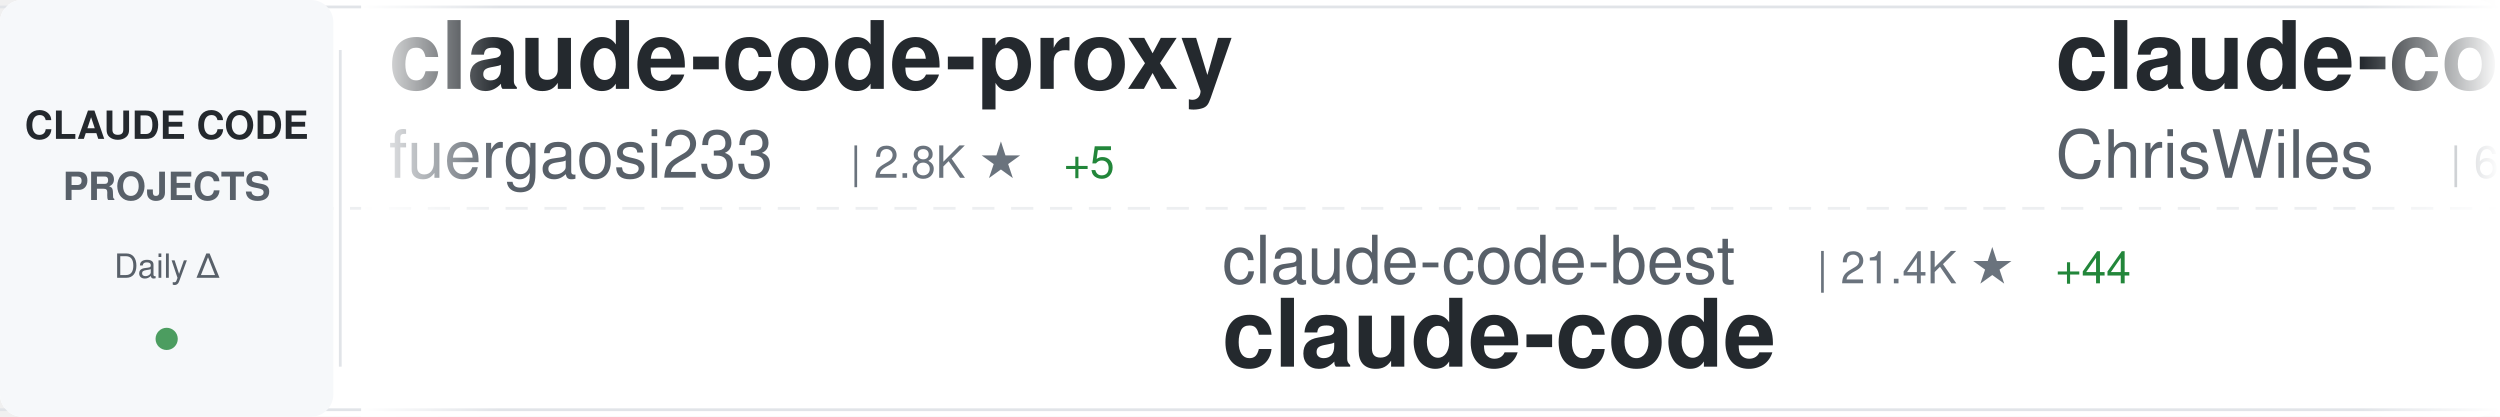
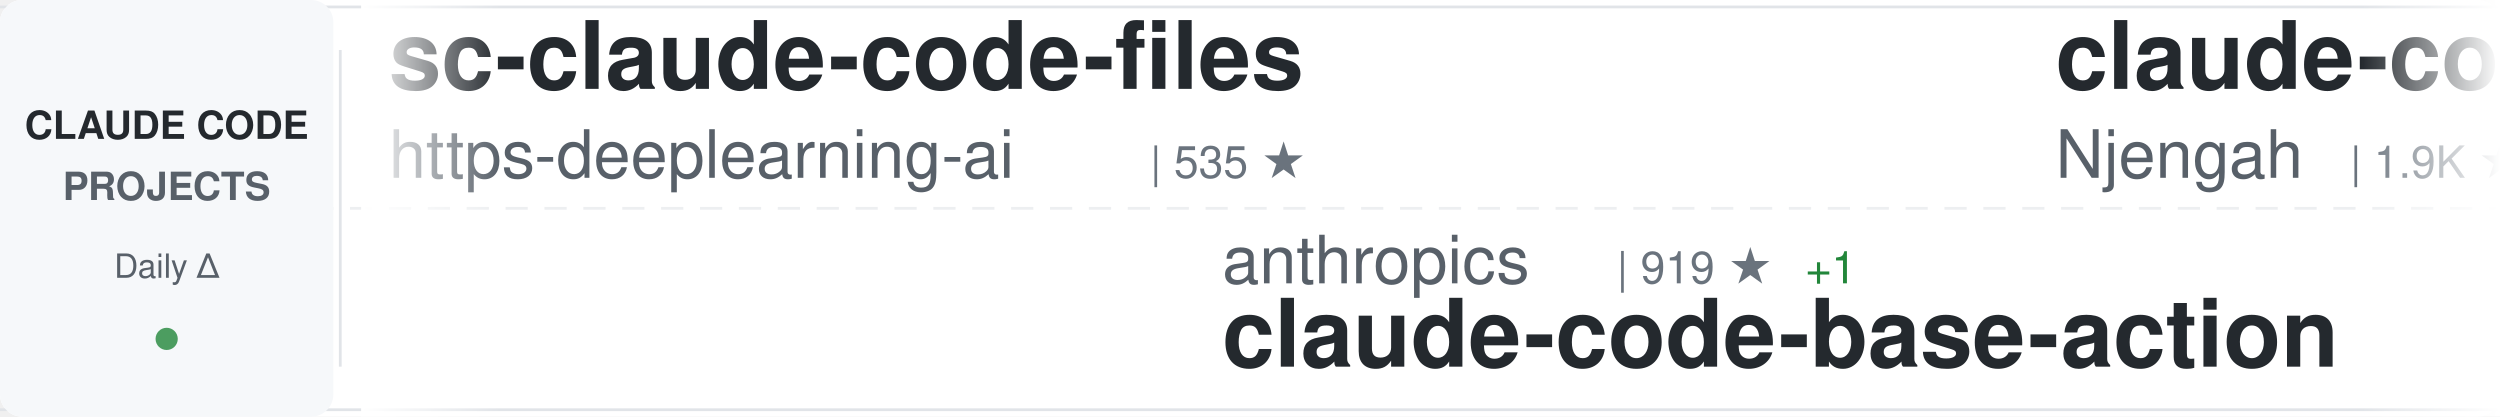
<svg xmlns="http://www.w3.org/2000/svg" width="900" height="150">
  <defs>
    <linearGradient id="awesomeLeftFade" x1="0%" y1="0%" x2="100%" y2="0%">
      <stop offset="0%" style="stop-color:#ffffff;stop-opacity:1" />
      <stop offset="100%" style="stop-color:#ffffff;stop-opacity:0" />
    </linearGradient>
    <linearGradient id="awesomeRightFade" x1="0%" y1="0%" x2="100%" y2="0%">
      <stop offset="0%" style="stop-color:#ffffff;stop-opacity:0" />
      <stop offset="100%" style="stop-color:#ffffff;stop-opacity:1" />
    </linearGradient>
  </defs>
  <rect width="900" height="150" fill="#ffffff" rx="8" />
  <rect x="0" y="2" width="900" height="1" fill="#e1e4e8" />
  <rect x="0" y="147" width="900" height="1" fill="#e1e4e8" />
  <line x1="0" y1="75" x2="900" y2="75" stroke="#e1e4e8" stroke-width="1" stroke-dasharray="8 6" opacity="0.6" />
  <rect x="0" y="0" width="120" height="150" fill="#f6f8fa" rx="8" />
  <text x="60" y="50" font-family="-apple-system, BlinkMacSystemFont, 'Segoe UI', Helvetica, Arial, sans-serif" font-size="14" font-weight="600" fill="#24292e" text-anchor="middle">CLAUDE CODE</text>
  <text x="60" y="72" font-family="-apple-system, BlinkMacSystemFont, 'Segoe UI', Helvetica, Arial, sans-serif" font-size="14" font-weight="600" fill="#586069" text-anchor="middle">PROJECTS</text>
  <text x="60" y="100" font-family="-apple-system, BlinkMacSystemFont, 'Segoe UI', Helvetica, Arial, sans-serif" font-size="12" font-weight="500" fill="#586069" text-anchor="middle">Daily Δ</text>
  <circle cx="60" cy="122" r="4" fill="#22863a" opacity="0.8" />
  <rect x="122" y="18" width="1" height="114" fill="#e1e4e8" />
  <clipPath id="awesomeTickerClip">
    <rect x="130" y="0" width="770" height="150" />
  </clipPath>
  <g clip-path="url(#awesomeTickerClip)">
    <g id="awesomeTickerItems">
      <animateTransform attributeName="transform" attributeType="XML" type="translate" from="0 0" to="-3000 0" dur="54s" repeatCount="indefinite" />
      <g transform="translate(0, 0)">
-         <text x="140" y="32" font-family="-apple-system, BlinkMacSystemFont, 'Segoe UI', Helvetica, Arial, sans-serif" font-size="34" font-weight="600" fill="#24292e">claude-code-proxy</text>
-         <text x="140" y="64" font-family="-apple-system, BlinkMacSystemFont, 'Segoe UI', Helvetica, Arial, sans-serif" font-size="24" font-weight="400" fill="#586069">fuergaosi233</text>
-         <text x="306" y="64" font-family="-apple-system, BlinkMacSystemFont, 'Segoe UI', Helvetica, Arial, sans-serif" font-size="16" font-weight="500" fill="#6a737d">| 2.8K ★</text>
-         <text x="383" y="64" font-family="-apple-system, BlinkMacSystemFont, 'Segoe UI', Helvetica, Arial, sans-serif" font-size="16" font-weight="500" fill="#22863a"> +5</text>
+         <text x="140" y="32" font-family="-apple-system, BlinkMacSystemFont, 'Segoe UI', Helvetica, Arial, sans-serif" font-size="34" font-weight="600" fill="#24292e">sc-claude-code-files</text>
+         <text x="140" y="64" font-family="-apple-system, BlinkMacSystemFont, 'Segoe UI', Helvetica, Arial, sans-serif" font-size="24" font-weight="400" fill="#586069">https-deeplearning-ai</text>
+         <text x="414" y="64" font-family="-apple-system, BlinkMacSystemFont, 'Segoe UI', Helvetica, Arial, sans-serif" font-size="16" font-weight="500" fill="#6a737d">| 535 ★</text>
      </g>
      <g transform="translate(300, 0)">
-         <text x="140" y="102" font-family="-apple-system, BlinkMacSystemFont, 'Segoe UI', Helvetica, Arial, sans-serif" font-size="24" font-weight="400" fill="#586069">claude-code-best</text>
-         <text x="354" y="102" font-family="-apple-system, BlinkMacSystemFont, 'Segoe UI', Helvetica, Arial, sans-serif" font-size="16" font-weight="500" fill="#6a737d">| 21.4K ★</text>
-         <text x="440" y="102" font-family="-apple-system, BlinkMacSystemFont, 'Segoe UI', Helvetica, Arial, sans-serif" font-size="16" font-weight="500" fill="#22863a"> +44</text>
-         <text x="140" y="132" font-family="-apple-system, BlinkMacSystemFont, 'Segoe UI', Helvetica, Arial, sans-serif" font-size="34" font-weight="600" fill="#24292e">claude-code</text>
+         <text x="140" y="102" font-family="-apple-system, BlinkMacSystemFont, 'Segoe UI', Helvetica, Arial, sans-serif" font-size="24" font-weight="400" fill="#586069">anthropics</text>
+         <text x="282" y="102" font-family="-apple-system, BlinkMacSystemFont, 'Segoe UI', Helvetica, Arial, sans-serif" font-size="16" font-weight="500" fill="#6a737d">| 919 ★</text>
+         <text x="350" y="102" font-family="-apple-system, BlinkMacSystemFont, 'Segoe UI', Helvetica, Arial, sans-serif" font-size="16" font-weight="500" fill="#22863a"> +1</text>
+         <text x="140" y="132" font-family="-apple-system, BlinkMacSystemFont, 'Segoe UI', Helvetica, Arial, sans-serif" font-size="34" font-weight="600" fill="#24292e">claude-code-base-action</text>
      </g>
      <g transform="translate(600, 0)">
-         <text x="140" y="32" font-family="-apple-system, BlinkMacSystemFont, 'Segoe UI', Helvetica, Arial, sans-serif" font-size="34" font-weight="600" fill="#24292e">claude-code-showcase</text>
-         <text x="140" y="64" font-family="-apple-system, BlinkMacSystemFont, 'Segoe UI', Helvetica, Arial, sans-serif" font-size="24" font-weight="400" fill="#586069">ChrisWiles</text>
-         <text x="282" y="64" font-family="-apple-system, BlinkMacSystemFont, 'Segoe UI', Helvetica, Arial, sans-serif" font-size="16" font-weight="500" fill="#6a737d">| 6.0K ★</text>
-         <text x="359" y="64" font-family="-apple-system, BlinkMacSystemFont, 'Segoe UI', Helvetica, Arial, sans-serif" font-size="16" font-weight="500" fill="#22863a"> +3</text>
+         <text x="140" y="32" font-family="-apple-system, BlinkMacSystemFont, 'Segoe UI', Helvetica, Arial, sans-serif" font-size="34" font-weight="600" fill="#24292e">claude-code-cheat-sheet</text>
+         <text x="140" y="64" font-family="-apple-system, BlinkMacSystemFont, 'Segoe UI', Helvetica, Arial, sans-serif" font-size="24" font-weight="400" fill="#586069">Njengah</text>
+         <text x="246" y="64" font-family="-apple-system, BlinkMacSystemFont, 'Segoe UI', Helvetica, Arial, sans-serif" font-size="16" font-weight="500" fill="#6a737d">| 1.9K ★</text>
+         <text x="323" y="64" font-family="-apple-system, BlinkMacSystemFont, 'Segoe UI', Helvetica, Arial, sans-serif" font-size="16" font-weight="500" fill="#22863a"> +2</text>
      </g>
      <g transform="translate(900, 0)">
-         <text x="140" y="102" font-family="-apple-system, BlinkMacSystemFont, 'Segoe UI', Helvetica, Arial, sans-serif" font-size="24" font-weight="400" fill="#586069">hangsman</text>
-         <text x="258" y="102" font-family="-apple-system, BlinkMacSystemFont, 'Segoe UI', Helvetica, Arial, sans-serif" font-size="16" font-weight="500" fill="#6a737d">| 787 ★</text>
-         <text x="140" y="132" font-family="-apple-system, BlinkMacSystemFont, 'Segoe UI', Helvetica, Arial, sans-serif" font-size="34" font-weight="600" fill="#24292e">claude-code-source</text>
+         <text x="140" y="102" font-family="-apple-system, BlinkMacSystemFont, 'Segoe UI', Helvetica, Arial, sans-serif" font-size="24" font-weight="400" fill="#586069">oboard</text>
+         <text x="234" y="102" font-family="-apple-system, BlinkMacSystemFont, 'Segoe UI', Helvetica, Arial, sans-serif" font-size="16" font-weight="500" fill="#6a737d">| 3.3K ★</text>
+         <text x="311" y="102" font-family="-apple-system, BlinkMacSystemFont, 'Segoe UI', Helvetica, Arial, sans-serif" font-size="16" font-weight="500" fill="#22863a"> +1</text>
+         <text x="140" y="132" font-family="-apple-system, BlinkMacSystemFont, 'Segoe UI', Helvetica, Arial, sans-serif" font-size="34" font-weight="600" fill="#24292e">claude-code-rev</text>
      </g>
      <g transform="translate(1200, 0)">
-         <text x="140" y="32" font-family="-apple-system, BlinkMacSystemFont, 'Segoe UI', Helvetica, Arial, sans-serif" font-size="34" font-weight="600" fill="#24292e">claude-code-engineering</text>
-         <text x="140" y="64" font-family="-apple-system, BlinkMacSystemFont, 'Segoe UI', Helvetica, Arial, sans-serif" font-size="24" font-weight="400" fill="#586069">huangjia2019</text>
-         <text x="306" y="64" font-family="-apple-system, BlinkMacSystemFont, 'Segoe UI', Helvetica, Arial, sans-serif" font-size="16" font-weight="500" fill="#6a737d">| 1.0K ★</text>
-         <text x="383" y="64" font-family="-apple-system, BlinkMacSystemFont, 'Segoe UI', Helvetica, Arial, sans-serif" font-size="16" font-weight="500" fill="#22863a"> +4</text>
+         <text x="140" y="32" font-family="-apple-system, BlinkMacSystemFont, 'Segoe UI', Helvetica, Arial, sans-serif" font-size="34" font-weight="600" fill="#24292e">Claude-code</text>
+         <text x="140" y="64" font-family="-apple-system, BlinkMacSystemFont, 'Segoe UI', Helvetica, Arial, sans-serif" font-size="24" font-weight="400" fill="#586069">zstmfhy</text>
+         <text x="246" y="64" font-family="-apple-system, BlinkMacSystemFont, 'Segoe UI', Helvetica, Arial, sans-serif" font-size="16" font-weight="500" fill="#6a737d">| 190 ★</text>
      </g>
      <g transform="translate(1500, 0)">
-         <text x="140" y="102" font-family="-apple-system, BlinkMacSystemFont, 'Segoe UI', Helvetica, Arial, sans-serif" font-size="24" font-weight="400" fill="#586069">andrew-kramer-inno</text>
-         <text x="378" y="102" font-family="-apple-system, BlinkMacSystemFont, 'Segoe UI', Helvetica, Arial, sans-serif" font-size="16" font-weight="500" fill="#6a737d">| 594 ★</text>
-         <text x="140" y="132" font-family="-apple-system, BlinkMacSystemFont, 'Segoe UI', Helvetica, Arial, sans-serif" font-size="34" font-weight="600" fill="#24292e">claude-code-source-build</text>
+         <text x="140" y="102" font-family="-apple-system, BlinkMacSystemFont, 'Segoe UI', Helvetica, Arial, sans-serif" font-size="24" font-weight="400" fill="#586069">ghuntley</text>
+         <text x="258" y="102" font-family="-apple-system, BlinkMacSystemFont, 'Segoe UI', Helvetica, Arial, sans-serif" font-size="16" font-weight="500" fill="#6a737d">| 986 ★</text>
+         <text x="140" y="132" font-family="-apple-system, BlinkMacSystemFont, 'Segoe UI', Helvetica, Arial, sans-serif" font-size="34" font-weight="600" fill="#24292e">claude-code-source-code-...</text>
      </g>
      <g transform="translate(1800, 0)">
-         <text x="140" y="32" font-family="-apple-system, BlinkMacSystemFont, 'Segoe UI', Helvetica, Arial, sans-serif" font-size="34" font-weight="600" fill="#24292e">claude-code-webui</text>
-         <text x="140" y="64" font-family="-apple-system, BlinkMacSystemFont, 'Segoe UI', Helvetica, Arial, sans-serif" font-size="24" font-weight="400" fill="#586069">sugyan</text>
-         <text x="234" y="64" font-family="-apple-system, BlinkMacSystemFont, 'Segoe UI', Helvetica, Arial, sans-serif" font-size="16" font-weight="500" fill="#6a737d">| 1.1K ★</text>
+         <text x="140" y="32" font-family="-apple-system, BlinkMacSystemFont, 'Segoe UI', Helvetica, Arial, sans-serif" font-size="34" font-weight="600" fill="#24292e">claude-code</text>
+         <text x="140" y="64" font-family="-apple-system, BlinkMacSystemFont, 'Segoe UI', Helvetica, Arial, sans-serif" font-size="24" font-weight="400" fill="#586069">yasasbanukaofficial</text>
+         <text x="390" y="64" font-family="-apple-system, BlinkMacSystemFont, 'Segoe UI', Helvetica, Arial, sans-serif" font-size="16" font-weight="500" fill="#6a737d">| 3.8K ★</text>
+         <text x="467" y="64" font-family="-apple-system, BlinkMacSystemFont, 'Segoe UI', Helvetica, Arial, sans-serif" font-size="16" font-weight="500" fill="#22863a"> +8</text>
      </g>
      <g transform="translate(2100, 0)">
-         <text x="140" y="102" font-family="-apple-system, BlinkMacSystemFont, 'Segoe UI', Helvetica, Arial, sans-serif" font-size="24" font-weight="400" fill="#586069">disler</text>
-         <text x="234" y="102" font-family="-apple-system, BlinkMacSystemFont, 'Segoe UI', Helvetica, Arial, sans-serif" font-size="16" font-weight="500" fill="#6a737d">| 1.5K ★</text>
-         <text x="311" y="102" font-family="-apple-system, BlinkMacSystemFont, 'Segoe UI', Helvetica, Arial, sans-serif" font-size="16" font-weight="500" fill="#22863a"> +9</text>
-         <text x="140" y="132" font-family="-apple-system, BlinkMacSystemFont, 'Segoe UI', Helvetica, Arial, sans-serif" font-size="34" font-weight="600" fill="#24292e">pi-vs-claude-code</text>
+         <text x="140" y="102" font-family="-apple-system, BlinkMacSystemFont, 'Segoe UI', Helvetica, Arial, sans-serif" font-size="24" font-weight="400" fill="#586069">jqueryscript</text>
+         <text x="306" y="102" font-family="-apple-system, BlinkMacSystemFont, 'Segoe UI', Helvetica, Arial, sans-serif" font-size="16" font-weight="500" fill="#6a737d">| 473 ★</text>
+         <text x="374" y="102" font-family="-apple-system, BlinkMacSystemFont, 'Segoe UI', Helvetica, Arial, sans-serif" font-size="16" font-weight="500" fill="#22863a"> +1</text>
+         <text x="140" y="132" font-family="-apple-system, BlinkMacSystemFont, 'Segoe UI', Helvetica, Arial, sans-serif" font-size="34" font-weight="600" fill="#24292e">awesome-claude-code</text>
      </g>
      <g transform="translate(2400, 0)">
-         <text x="140" y="32" font-family="-apple-system, BlinkMacSystemFont, 'Segoe UI', Helvetica, Arial, sans-serif" font-size="34" font-weight="600" fill="#24292e">claude-code-hub</text>
-         <text x="140" y="64" font-family="-apple-system, BlinkMacSystemFont, 'Segoe UI', Helvetica, Arial, sans-serif" font-size="24" font-weight="400" fill="#586069">ding113</text>
-         <text x="246" y="64" font-family="-apple-system, BlinkMacSystemFont, 'Segoe UI', Helvetica, Arial, sans-serif" font-size="16" font-weight="500" fill="#6a737d">| 3.3K ★</text>
-         <text x="323" y="64" font-family="-apple-system, BlinkMacSystemFont, 'Segoe UI', Helvetica, Arial, sans-serif" font-size="16" font-weight="500" fill="#22863a"> +6</text>
+         <text x="140" y="32" font-family="-apple-system, BlinkMacSystemFont, 'Segoe UI', Helvetica, Arial, sans-serif" font-size="34" font-weight="600" fill="#24292e">claude-code-reverse</text>
+         <text x="140" y="64" font-family="-apple-system, BlinkMacSystemFont, 'Segoe UI', Helvetica, Arial, sans-serif" font-size="24" font-weight="400" fill="#586069">Yuyz0112</text>
+         <text x="258" y="64" font-family="-apple-system, BlinkMacSystemFont, 'Segoe UI', Helvetica, Arial, sans-serif" font-size="16" font-weight="500" fill="#6a737d">| 2.4K ★</text>
      </g>
      <g transform="translate(2700, 0)">
-         <text x="140" y="102" font-family="-apple-system, BlinkMacSystemFont, 'Segoe UI', Helvetica, Arial, sans-serif" font-size="24" font-weight="400" fill="#586069">alirezarezvani</text>
-         <text x="330" y="102" font-family="-apple-system, BlinkMacSystemFont, 'Segoe UI', Helvetica, Arial, sans-serif" font-size="16" font-weight="500" fill="#6a737d">| 22.9K ★</text>
-         <text x="416" y="102" font-family="-apple-system, BlinkMacSystemFont, 'Segoe UI', Helvetica, Arial, sans-serif" font-size="16" font-weight="500" fill="#22863a"> +65</text>
-         <text x="140" y="132" font-family="-apple-system, BlinkMacSystemFont, 'Segoe UI', Helvetica, Arial, sans-serif" font-size="34" font-weight="600" fill="#24292e">claude-skills</text>
+         <text x="140" y="102" font-family="-apple-system, BlinkMacSystemFont, 'Segoe UI', Helvetica, Arial, sans-serif" font-size="24" font-weight="400" fill="#586069">liuup</text>
+         <text x="222" y="102" font-family="-apple-system, BlinkMacSystemFont, 'Segoe UI', Helvetica, Arial, sans-serif" font-size="16" font-weight="500" fill="#6a737d">| 3.6K ★</text>
+         <text x="299" y="102" font-family="-apple-system, BlinkMacSystemFont, 'Segoe UI', Helvetica, Arial, sans-serif" font-size="16" font-weight="500" fill="#22863a"> +15</text>
+         <text x="140" y="132" font-family="-apple-system, BlinkMacSystemFont, 'Segoe UI', Helvetica, Arial, sans-serif" font-size="34" font-weight="600" fill="#24292e">claude-code-analysis</text>
      </g>
      <g transform="translate(3000, 0)">
-         <text x="140" y="32" font-family="-apple-system, BlinkMacSystemFont, 'Segoe UI', Helvetica, Arial, sans-serif" font-size="34" font-weight="600" fill="#24292e">claude-code-proxy</text>
-         <text x="140" y="64" font-family="-apple-system, BlinkMacSystemFont, 'Segoe UI', Helvetica, Arial, sans-serif" font-size="24" font-weight="400" fill="#586069">fuergaosi233</text>
-         <text x="306" y="64" font-family="-apple-system, BlinkMacSystemFont, 'Segoe UI', Helvetica, Arial, sans-serif" font-size="16" font-weight="500" fill="#6a737d">| 2.8K ★</text>
-         <text x="383" y="64" font-family="-apple-system, BlinkMacSystemFont, 'Segoe UI', Helvetica, Arial, sans-serif" font-size="16" font-weight="500" fill="#22863a"> +5</text>
+         <text x="140" y="32" font-family="-apple-system, BlinkMacSystemFont, 'Segoe UI', Helvetica, Arial, sans-serif" font-size="34" font-weight="600" fill="#24292e">sc-claude-code-files</text>
+         <text x="140" y="64" font-family="-apple-system, BlinkMacSystemFont, 'Segoe UI', Helvetica, Arial, sans-serif" font-size="24" font-weight="400" fill="#586069">https-deeplearning-ai</text>
+         <text x="414" y="64" font-family="-apple-system, BlinkMacSystemFont, 'Segoe UI', Helvetica, Arial, sans-serif" font-size="16" font-weight="500" fill="#6a737d">| 535 ★</text>
      </g>
      <g transform="translate(3300, 0)">
-         <text x="140" y="102" font-family="-apple-system, BlinkMacSystemFont, 'Segoe UI', Helvetica, Arial, sans-serif" font-size="24" font-weight="400" fill="#586069">claude-code-best</text>
-         <text x="354" y="102" font-family="-apple-system, BlinkMacSystemFont, 'Segoe UI', Helvetica, Arial, sans-serif" font-size="16" font-weight="500" fill="#6a737d">| 21.4K ★</text>
-         <text x="440" y="102" font-family="-apple-system, BlinkMacSystemFont, 'Segoe UI', Helvetica, Arial, sans-serif" font-size="16" font-weight="500" fill="#22863a"> +44</text>
-         <text x="140" y="132" font-family="-apple-system, BlinkMacSystemFont, 'Segoe UI', Helvetica, Arial, sans-serif" font-size="34" font-weight="600" fill="#24292e">claude-code</text>
+         <text x="140" y="102" font-family="-apple-system, BlinkMacSystemFont, 'Segoe UI', Helvetica, Arial, sans-serif" font-size="24" font-weight="400" fill="#586069">anthropics</text>
+         <text x="282" y="102" font-family="-apple-system, BlinkMacSystemFont, 'Segoe UI', Helvetica, Arial, sans-serif" font-size="16" font-weight="500" fill="#6a737d">| 919 ★</text>
+         <text x="350" y="102" font-family="-apple-system, BlinkMacSystemFont, 'Segoe UI', Helvetica, Arial, sans-serif" font-size="16" font-weight="500" fill="#22863a"> +1</text>
+         <text x="140" y="132" font-family="-apple-system, BlinkMacSystemFont, 'Segoe UI', Helvetica, Arial, sans-serif" font-size="34" font-weight="600" fill="#24292e">claude-code-base-action</text>
      </g>
      <g transform="translate(3600, 0)">
-         <text x="140" y="32" font-family="-apple-system, BlinkMacSystemFont, 'Segoe UI', Helvetica, Arial, sans-serif" font-size="34" font-weight="600" fill="#24292e">claude-code-showcase</text>
-         <text x="140" y="64" font-family="-apple-system, BlinkMacSystemFont, 'Segoe UI', Helvetica, Arial, sans-serif" font-size="24" font-weight="400" fill="#586069">ChrisWiles</text>
-         <text x="282" y="64" font-family="-apple-system, BlinkMacSystemFont, 'Segoe UI', Helvetica, Arial, sans-serif" font-size="16" font-weight="500" fill="#6a737d">| 6.0K ★</text>
-         <text x="359" y="64" font-family="-apple-system, BlinkMacSystemFont, 'Segoe UI', Helvetica, Arial, sans-serif" font-size="16" font-weight="500" fill="#22863a"> +3</text>
+         <text x="140" y="32" font-family="-apple-system, BlinkMacSystemFont, 'Segoe UI', Helvetica, Arial, sans-serif" font-size="34" font-weight="600" fill="#24292e">claude-code-cheat-sheet</text>
+         <text x="140" y="64" font-family="-apple-system, BlinkMacSystemFont, 'Segoe UI', Helvetica, Arial, sans-serif" font-size="24" font-weight="400" fill="#586069">Njengah</text>
+         <text x="246" y="64" font-family="-apple-system, BlinkMacSystemFont, 'Segoe UI', Helvetica, Arial, sans-serif" font-size="16" font-weight="500" fill="#6a737d">| 1.9K ★</text>
+         <text x="323" y="64" font-family="-apple-system, BlinkMacSystemFont, 'Segoe UI', Helvetica, Arial, sans-serif" font-size="16" font-weight="500" fill="#22863a"> +2</text>
      </g>
      <g transform="translate(3900, 0)">
-         <text x="140" y="102" font-family="-apple-system, BlinkMacSystemFont, 'Segoe UI', Helvetica, Arial, sans-serif" font-size="24" font-weight="400" fill="#586069">hangsman</text>
-         <text x="258" y="102" font-family="-apple-system, BlinkMacSystemFont, 'Segoe UI', Helvetica, Arial, sans-serif" font-size="16" font-weight="500" fill="#6a737d">| 787 ★</text>
-         <text x="140" y="132" font-family="-apple-system, BlinkMacSystemFont, 'Segoe UI', Helvetica, Arial, sans-serif" font-size="34" font-weight="600" fill="#24292e">claude-code-source</text>
+         <text x="140" y="102" font-family="-apple-system, BlinkMacSystemFont, 'Segoe UI', Helvetica, Arial, sans-serif" font-size="24" font-weight="400" fill="#586069">oboard</text>
+         <text x="234" y="102" font-family="-apple-system, BlinkMacSystemFont, 'Segoe UI', Helvetica, Arial, sans-serif" font-size="16" font-weight="500" fill="#6a737d">| 3.3K ★</text>
+         <text x="311" y="102" font-family="-apple-system, BlinkMacSystemFont, 'Segoe UI', Helvetica, Arial, sans-serif" font-size="16" font-weight="500" fill="#22863a"> +1</text>
+         <text x="140" y="132" font-family="-apple-system, BlinkMacSystemFont, 'Segoe UI', Helvetica, Arial, sans-serif" font-size="34" font-weight="600" fill="#24292e">claude-code-rev</text>
      </g>
    </g>
  </g>
  <rect x="130" y="0" width="50" height="150" fill="url(#awesomeLeftFade)" />
  <rect x="850" y="0" width="50" height="150" fill="url(#awesomeRightFade)" />
</svg>
